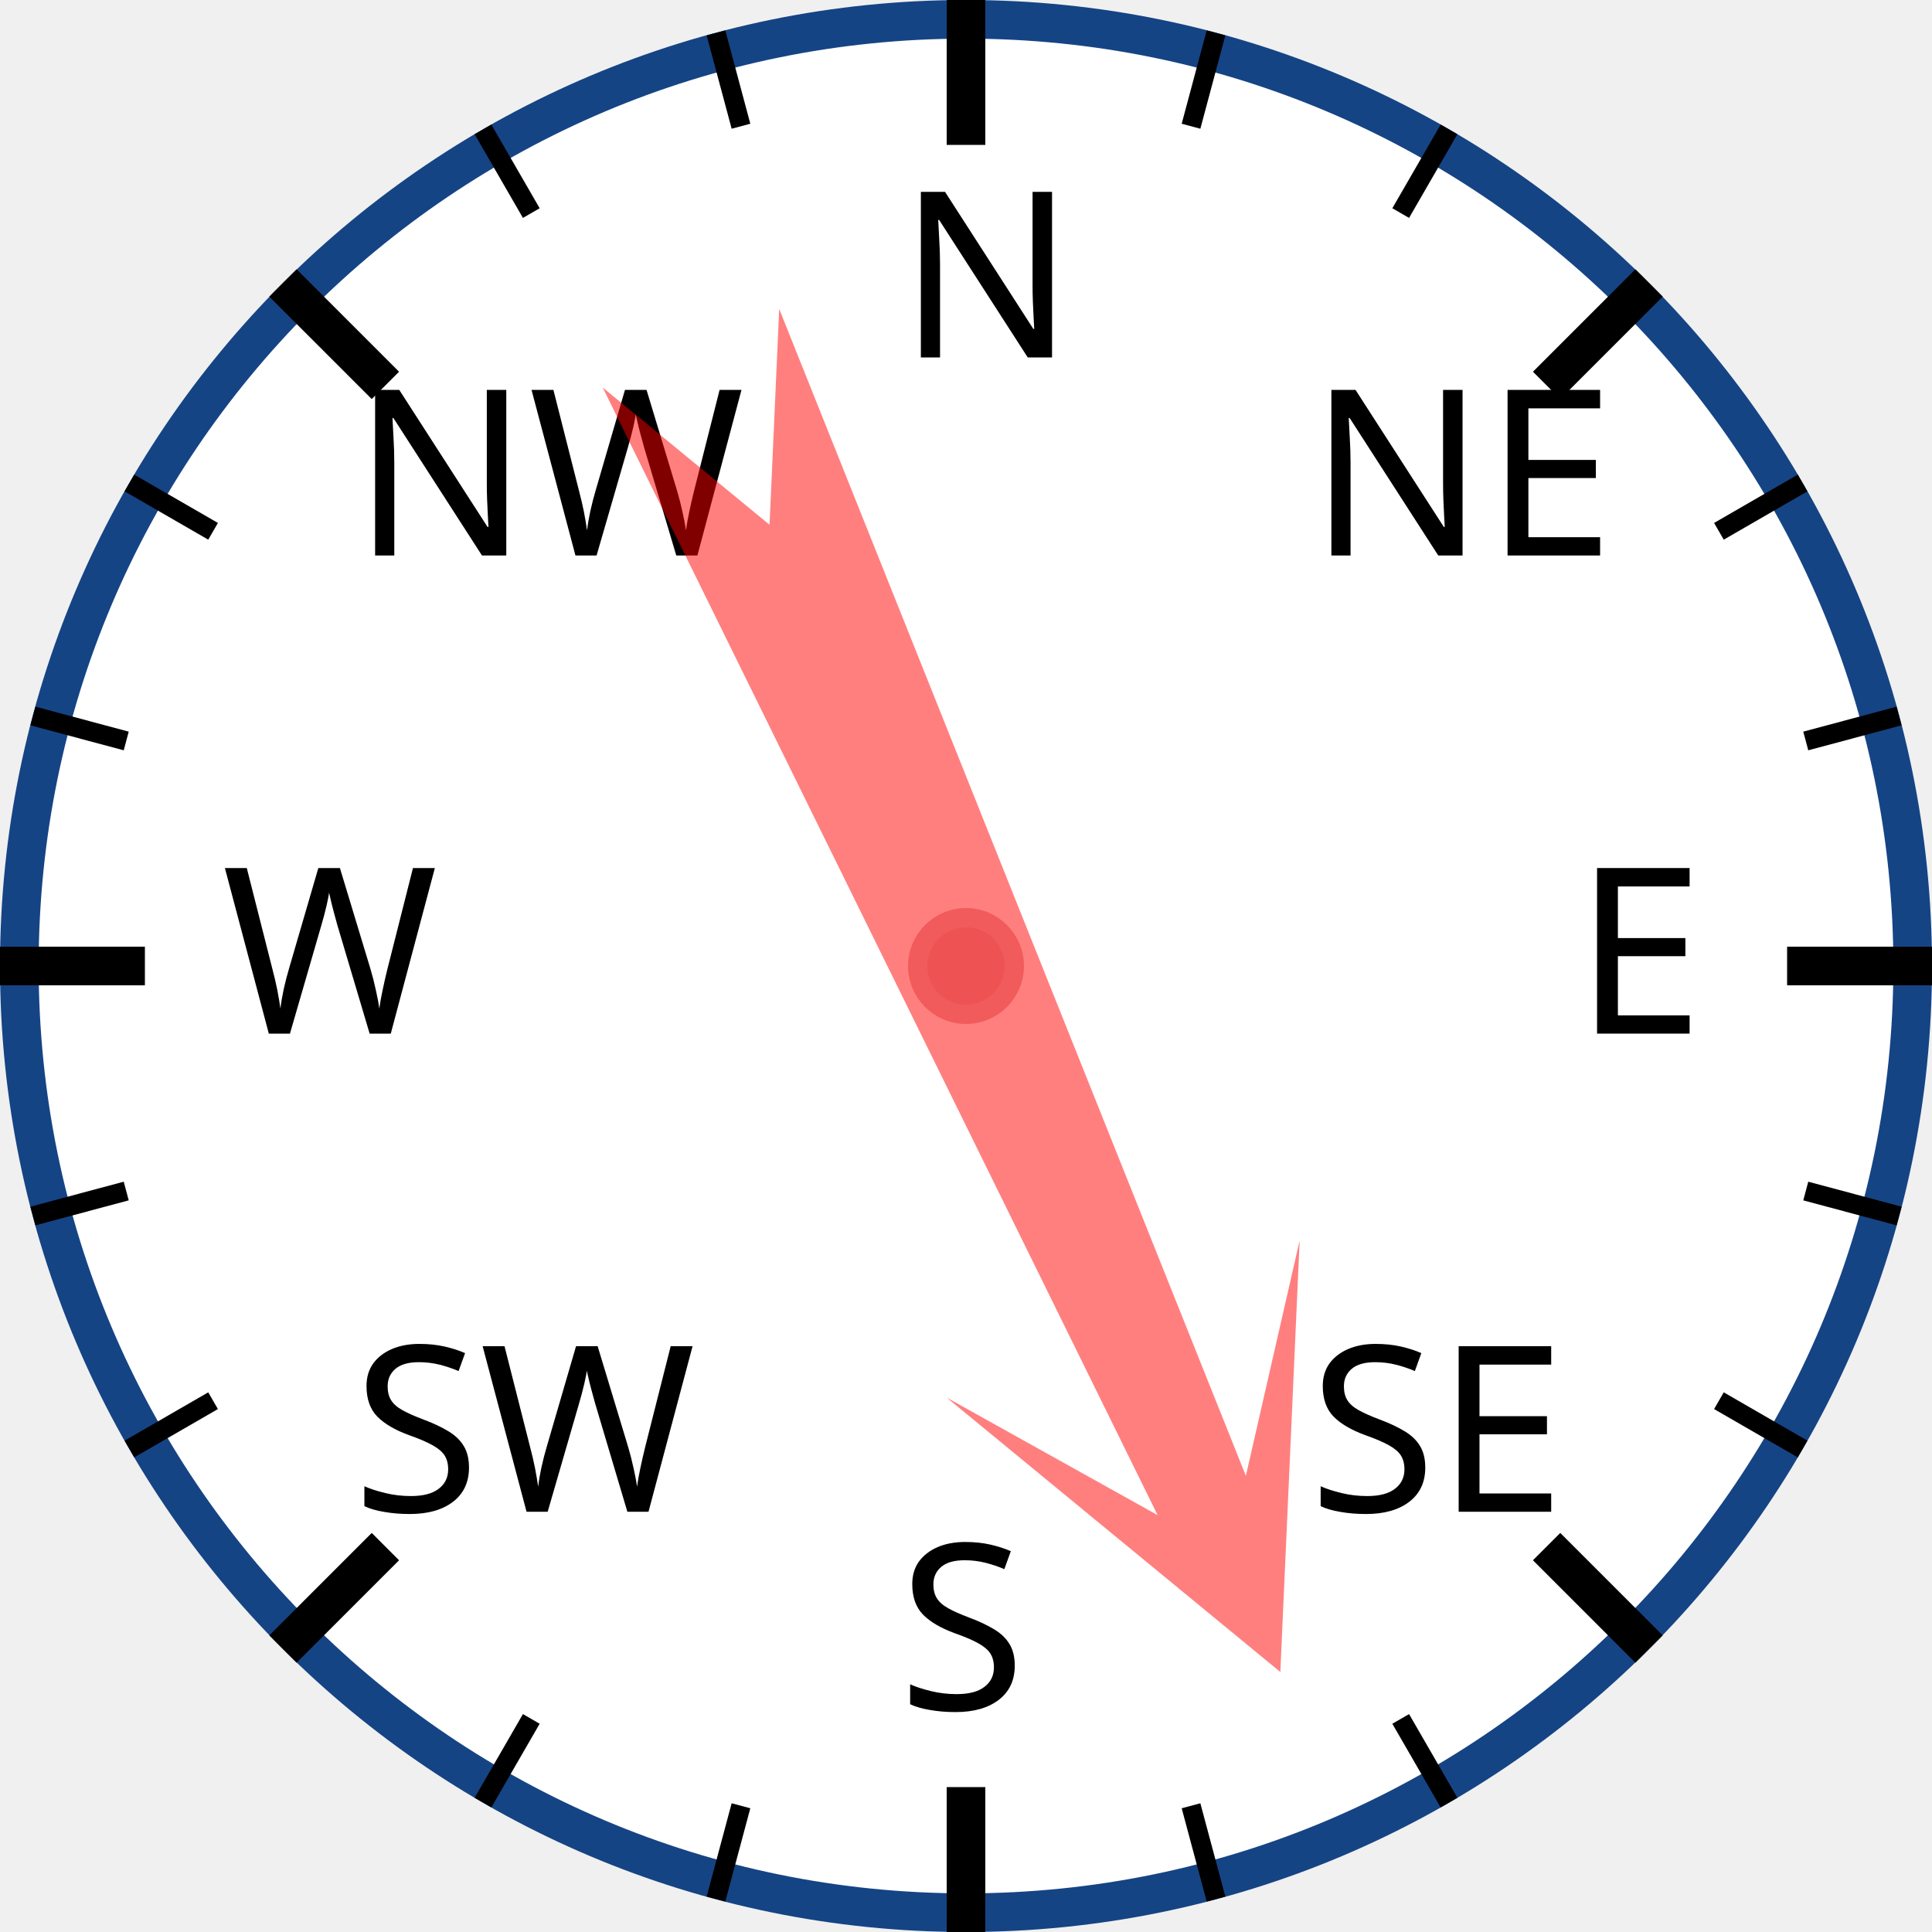
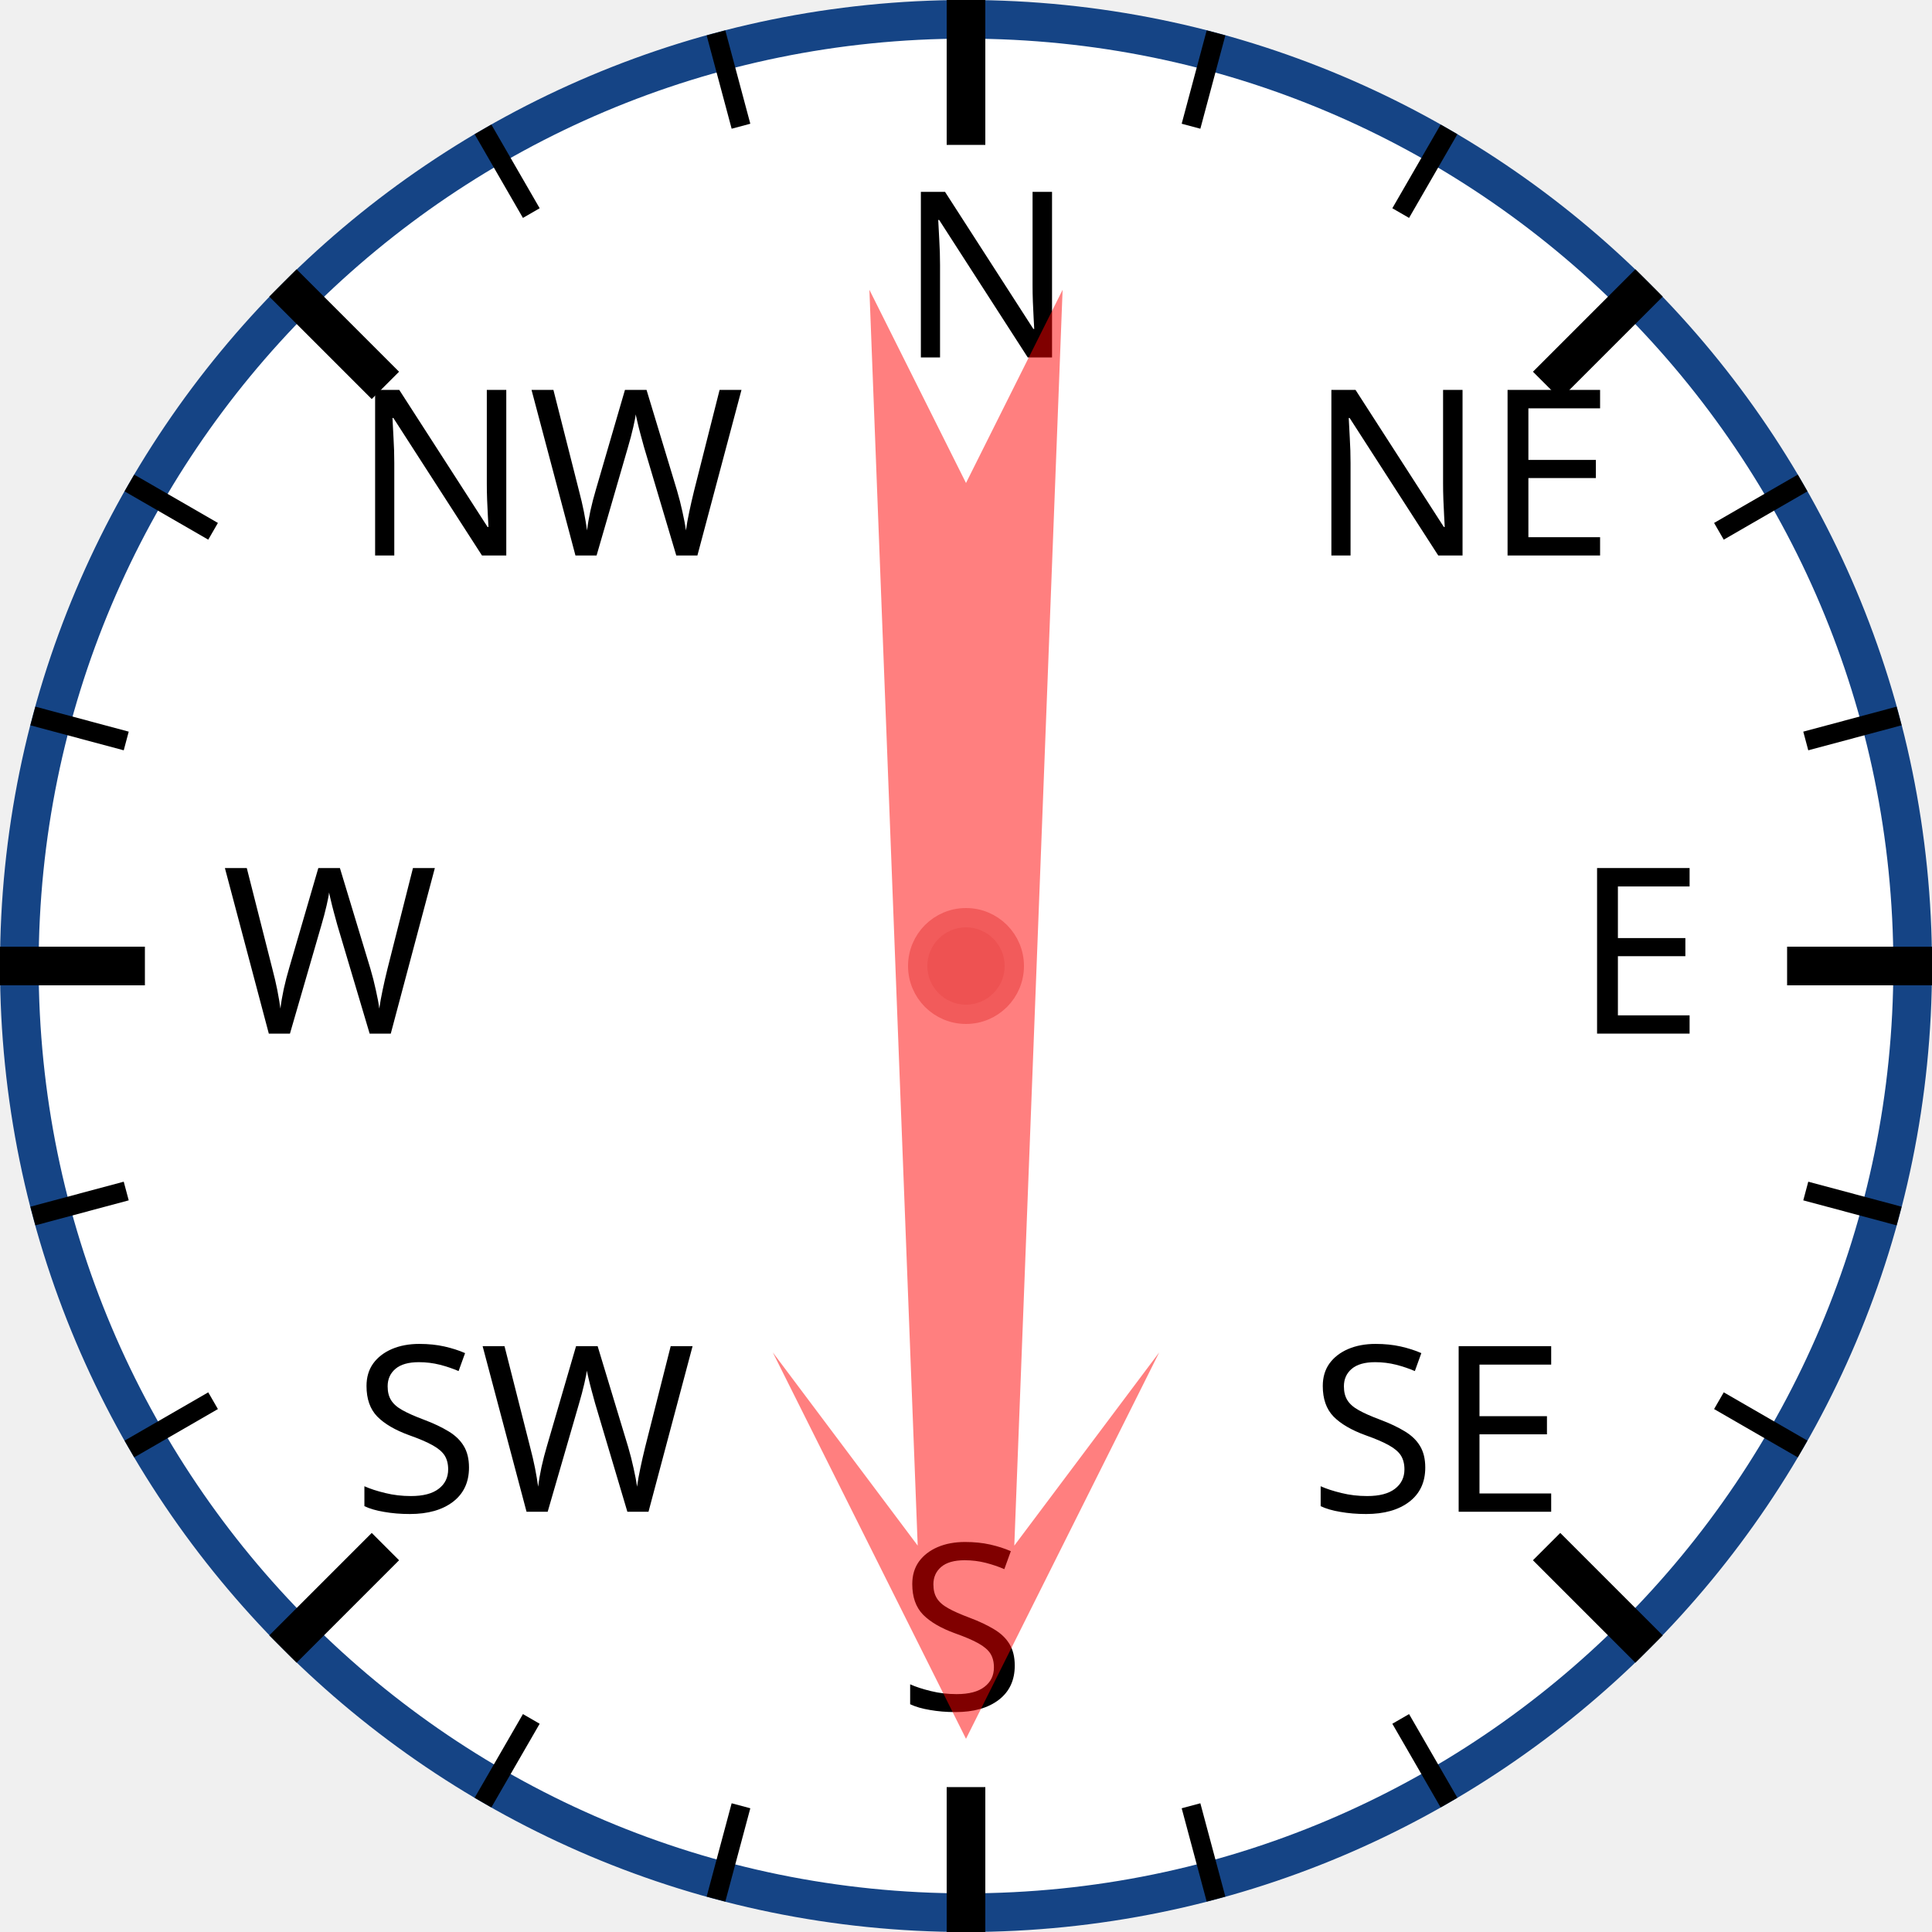
<svg xmlns="http://www.w3.org/2000/svg" width="120px" height="120px" viewBox="0 0 200 200">
  <circle cx="100" cy="100" r="98" style="fill: white; stroke: #154485; stroke-width: 4;" />
  <text x="93.0" y="37.0" style="font-family: sans-serif; font-size: 18pt;">N</text>
  <line x1="100.0" y1="0.0" x2="100.0" y2="15.0" style="stroke: black; stroke-width: 4;" />
  <line x1="74.118" y1="3.407" x2="76.706" y2="13.067" style="stroke: black; stroke-width: 2;" />
  <line x1="50" y1="13.397" x2="55" y2="22.058" style="stroke: black; stroke-width: 2;" />
  <text x="36.503" y="57.503" style="font-family: sans-serif; font-size: 18pt;">NW</text>
  <line x1="29.289" y1="29.289" x2="39.896" y2="39.896" style="stroke: black; stroke-width: 4;" />
  <line x1="13.397" y1="50" x2="22.058" y2="55" style="stroke: black; stroke-width: 2;" />
  <line x1="3.407" y1="74.118" x2="13.067" y2="76.706" style="stroke: black; stroke-width: 2;" />
  <text x="23.0" y="107.0" style="font-family: sans-serif; font-size: 18pt;">W</text>
  <line x1="0.0" y1="100.0" x2="15.0" y2="100.0" style="stroke: black; stroke-width: 4;" />
  <line x1="3.407" y1="125.882" x2="13.067" y2="123.294" style="stroke: black; stroke-width: 2;" />
  <line x1="13.397" y1="150" x2="22.058" y2="145" style="stroke: black; stroke-width: 2;" />
  <text x="36.503" y="156.497" style="font-family: sans-serif; font-size: 18pt;">SW</text>
  <line x1="29.289" y1="170.711" x2="39.896" y2="160.104" style="stroke: black; stroke-width: 4;" />
  <line x1="50" y1="186.603" x2="55" y2="177.942" style="stroke: black; stroke-width: 2;" />
  <line x1="74.118" y1="196.593" x2="76.706" y2="186.933" style="stroke: black; stroke-width: 2;" />
  <text x="93" y="177.0" style="font-family: sans-serif; font-size: 18pt;">S</text>
  <line x1="100" y1="200.0" x2="100" y2="185.0" style="stroke: black; stroke-width: 4;" />
  <line x1="125.882" y1="196.593" x2="123.294" y2="186.933" style="stroke: black; stroke-width: 2;" />
  <line x1="150.0" y1="186.603" x2="145.0" y2="177.942" style="stroke: black; stroke-width: 2;" />
  <text x="135.497" y="156.497" style="font-family: sans-serif; font-size: 18pt;">SE</text>
  <line x1="170.711" y1="170.711" x2="160.104" y2="160.104" style="stroke: black; stroke-width: 4;" />
  <line x1="186.603" y1="150" x2="177.942" y2="145" style="stroke: black; stroke-width: 2;" />
  <line x1="196.593" y1="125.882" x2="186.933" y2="123.294" style="stroke: black; stroke-width: 2;" />
  <text x="163.0" y="107" style="font-family: sans-serif; font-size: 18pt;">E</text>
  <line x1="200.0" y1="100" x2="185.0" y2="100" style="stroke: black; stroke-width: 4;" />
  <line x1="196.593" y1="74.118" x2="186.933" y2="76.706" style="stroke: black; stroke-width: 2;" />
  <line x1="186.603" y1="50" x2="177.942" y2="55" style="stroke: black; stroke-width: 2;" />
  <text x="135.497" y="57.503" style="font-family: sans-serif; font-size: 18pt;">NE</text>
  <line x1="170.711" y1="29.289" x2="160.104" y2="39.896" style="stroke: black; stroke-width: 4;" />
  <line x1="150" y1="13.397" x2="145" y2="22.058" style="stroke: black; stroke-width: 2;" />
  <line x1="125.882" y1="3.407" x2="123.294" y2="13.067" style="stroke: black; stroke-width: 2;" />
-   <polygon points="100 20 120 60 105 40 110 170 100 150 90 170 95 40 80 60" style="fill: red; fill-opacity: 0.5;" transform="rotate(156,100,100)" />
+   <polygon points="100 20 120 60 105 40 110 170 100 150 90 170 95 40 80 60" style="fill: red; fill-opacity: 0.5;" transform="rotate(180,100,100)" />
  <circle cx="100" cy="100" r="5" style="fill: #EE5252; stroke: #F25B5B; stroke-width: 2;" />
</svg>
